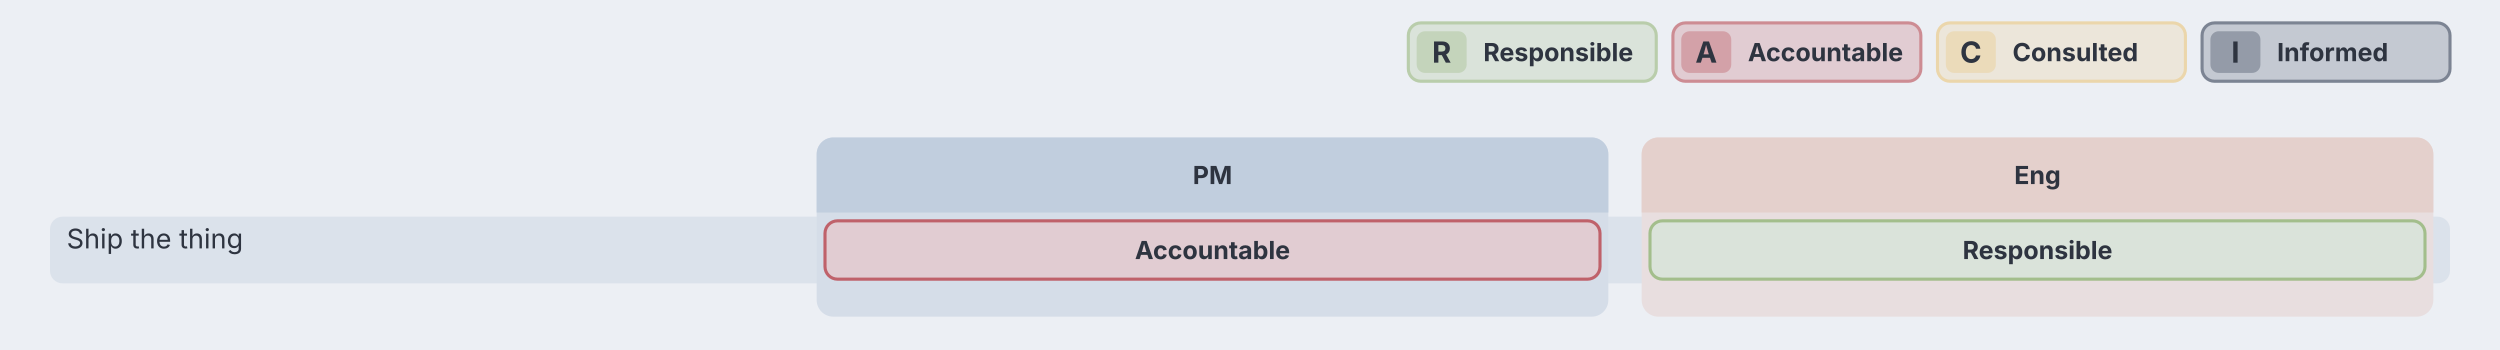
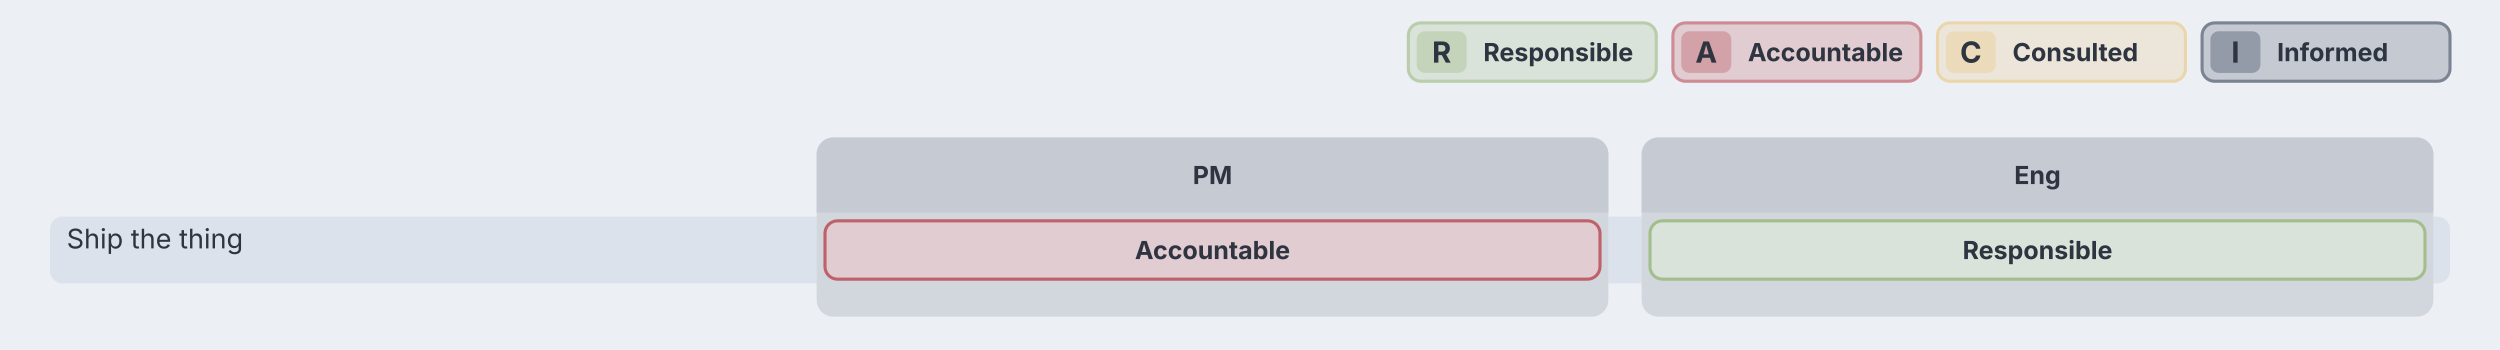
<svg xmlns="http://www.w3.org/2000/svg" aria-describedby="dgmo-desc-95544678" role="img" aria-label="Raci diagram" width="1200" height="168" viewBox="0 0 1200 168" preserveAspectRatio="xMidYMin meet" font-family="Inter, system-ui, Avenir, Helvetica, Arial, sans-serif" style="background: rgb(236, 239, 244); font-family: Inter, system-ui, Avenir, Helvetica, Arial, sans-serif;">
  <style>[data-role-id]:hover{filter:saturate(1.4) brightness(1.06)}[data-role-id]{transition:filter .12s ease, opacity .12s ease}@media (hover:hover){svg:has([data-role-id][data-role-id="pm"]:hover) [data-role-id][data-role-id="pm"]{filter:saturate(1.4) brightness(1.06)}svg:has([data-role-id][data-role-id="eng"]:hover) [data-role-id][data-role-id="eng"]{filter:saturate(1.4) brightness(1.06)}}</style>
  <rect class="dgmo-canvas-bg" x="0" y="0" width="1200" height="168" fill="#eceff4" />
  <g class="raci-legend" aria-label="RACI marker legend">
    <g class="raci-legend-chip" data-marker="R" style="cursor: grab;">
      <rect x="676" y="11" width="119" height="28" rx="6" fill="#dae3da" stroke="#b9cdab" stroke-width="1.5" />
      <rect x="680" y="15" width="24" height="20" rx="4" fill="#c4d4bb" />
      <text x="692" y="25" text-anchor="middle" dominant-baseline="central" font-size="14" font-weight="bold" fill="#2e3440">R</text>
      <text x="712" y="25" dominant-baseline="central" font-size="12" font-weight="bold" fill="#2e3440">Responsible</text>
    </g>
    <g class="raci-legend-chip" data-marker="A" style="cursor: grab;">
      <rect x="803" y="11" width="119" height="28" rx="6" fill="#e1ccd2" stroke="#cd8c93" stroke-width="1.5" />
      <rect x="807" y="15" width="24" height="20" rx="4" fill="#d3a1a8" />
      <text x="819" y="25" text-anchor="middle" dominant-baseline="central" font-size="14" font-weight="bold" fill="#2e3440">A</text>
      <text x="839" y="25" dominant-baseline="central" font-size="12" font-weight="bold" fill="#2e3440">Accountable</text>
    </g>
    <g class="raci-legend-chip" data-marker="C" style="cursor: grab;">
      <rect x="930" y="11" width="119" height="28" rx="6" fill="#ece6da" stroke="#ebd6ab" stroke-width="1.5" />
      <rect x="934" y="15" width="24" height="20" rx="4" fill="#ebdbba" />
      <text x="946" y="25" text-anchor="middle" dominant-baseline="central" font-size="14" font-weight="bold" fill="#2e3440">C</text>
      <text x="966" y="25" dominant-baseline="central" font-size="12" font-weight="bold" fill="#2e3440">Consulted</text>
    </g>
    <g class="raci-legend-chip" data-marker="I" style="cursor: grab;">
      <rect x="1057" y="11" width="119" height="28" rx="6" fill="#c4c9d2" stroke="#7c8493" stroke-width="1.5" />
      <rect x="1061" y="15" width="24" height="20" rx="4" fill="#949ba8" />
      <text x="1073" y="25" text-anchor="middle" dominant-baseline="central" font-size="14" font-weight="bold" fill="#2e3440">I</text>
      <text x="1093" y="25" dominant-baseline="central" font-size="12" font-weight="bold" fill="#2e3440">Informed</text>
    </g>
  </g>
  <g class="raci-row-bands">
    <rect class="raci-row-band" data-task-id="ship the thing" x="24" y="104" width="1152" height="32" rx="6" fill="#dbe2eb" />
  </g>
  <g class="raci-columns">
    <g class="raci-column" data-role-id="pm">
-       <rect class="raci-column-body" x="392" y="66" width="380" height="86" rx="8" fill="#d5dde8" />
-       <path class="raci-column-header" d="M 392 74 A 8 8 0 0 1 400 66 H 764 A 8 8 0 0 1 772 74 V 102 H 392 Z" fill="#c1cede" />
-       <text class="raci-column-label" x="582" y="84" text-anchor="middle" dominant-baseline="central" font-size="12" font-weight="bold" fill="#2e3440">PM</text>
+       <rect class="raci-column-body" x="392" y="66" width="380" height="86" rx="8" fill="#d2d7de" />
+       <path class="raci-column-header" d="M 392 74 A 8 8 0 0 1 400 66 H 764 A 8 8 0 0 1 772 74 V 102 H 392 Z" fill="#c6cad3" />
+       <text class="raci-column-label" x="582" text-anchor="middle" font-size="12" font-weight="bold" fill="#2e3440">
+         <tspan x="582" y="84" dominant-baseline="central">PM</tspan>
+       </text>
    </g>
    <g class="raci-column" data-role-id="eng">
-       <rect class="raci-column-body" x="788" y="66" width="380" height="86" rx="8" fill="#e8dedf" />
-       <path class="raci-column-header" d="M 788 74 A 8 8 0 0 1 796 66 H 1160 A 8 8 0 0 1 1168 74 V 102 H 788 Z" fill="#e4d0cc" />
-       <text class="raci-column-label" x="978" y="84" text-anchor="middle" dominant-baseline="central" font-size="12" font-weight="bold" fill="#2e3440">Eng</text>
+       <rect class="raci-column-body" x="788" y="66" width="380" height="86" rx="8" fill="#d2d7de" />
+       <path class="raci-column-header" d="M 788 74 A 8 8 0 0 1 796 66 H 1160 A 8 8 0 0 1 1168 74 V 102 H 788 Z" fill="#c6cad3" />
+       <text class="raci-column-label" x="978" text-anchor="middle" font-size="12" font-weight="bold" fill="#2e3440">
+         <tspan x="978" y="84" dominant-baseline="central">Eng</tspan>
+       </text>
    </g>
  </g>
  <g class="raci-task-row" data-task-id="ship the thing" data-line-number="6">
    <g class="raci-task-label-area">
      <rect class="raci-task-label-zone" x="24" y="102" width="360" height="36" fill="transparent" pointer-events="all" />
      <text class="raci-task-label" x="32" y="114.5" dominant-baseline="central" font-size="13" fill="#2e3440">
        <tspan x="32">Ship the thing</tspan>
      </text>
    </g>
    <g class="raci-cell" data-task-id="ship the thing" data-role-id="pm" data-line-number="7">
      <rect class="raci-cell-hit" x="392" y="102" width="380" height="36" fill="transparent" pointer-events="all" />
      <g class="raci-marker-slice" data-marker="A" style="cursor: grab;">
        <rect x="396" y="106" width="372" height="28" rx="6" fill="#e1ccd2" stroke="#bf616a" stroke-width="1.5" />
        <text x="582" y="120" text-anchor="middle" dominant-baseline="central" font-size="12" font-weight="bold" fill="#2e3440">Accountable</text>
      </g>
      <rect class="raci-cell-drop-preview" x="396" y="106" width="372" height="28" rx="6" fill="transparent" stroke="transparent" pointer-events="none" />
    </g>
    <g class="raci-cell" data-task-id="ship the thing" data-role-id="eng" data-line-number="8">
      <rect class="raci-cell-hit" x="788" y="102" width="380" height="36" fill="transparent" pointer-events="all" />
      <g class="raci-marker-slice" data-marker="R" style="cursor: grab;">
        <rect x="792" y="106" width="372" height="28" rx="6" fill="#dae3da" stroke="#a3be8c" stroke-width="1.5" />
        <text x="978" y="120" text-anchor="middle" dominant-baseline="central" font-size="12" font-weight="bold" fill="#2e3440">Responsible</text>
      </g>
      <rect class="raci-cell-drop-preview" x="792" y="106" width="372" height="28" rx="6" fill="transparent" stroke="transparent" pointer-events="none" />
    </g>
  </g>
</svg>
